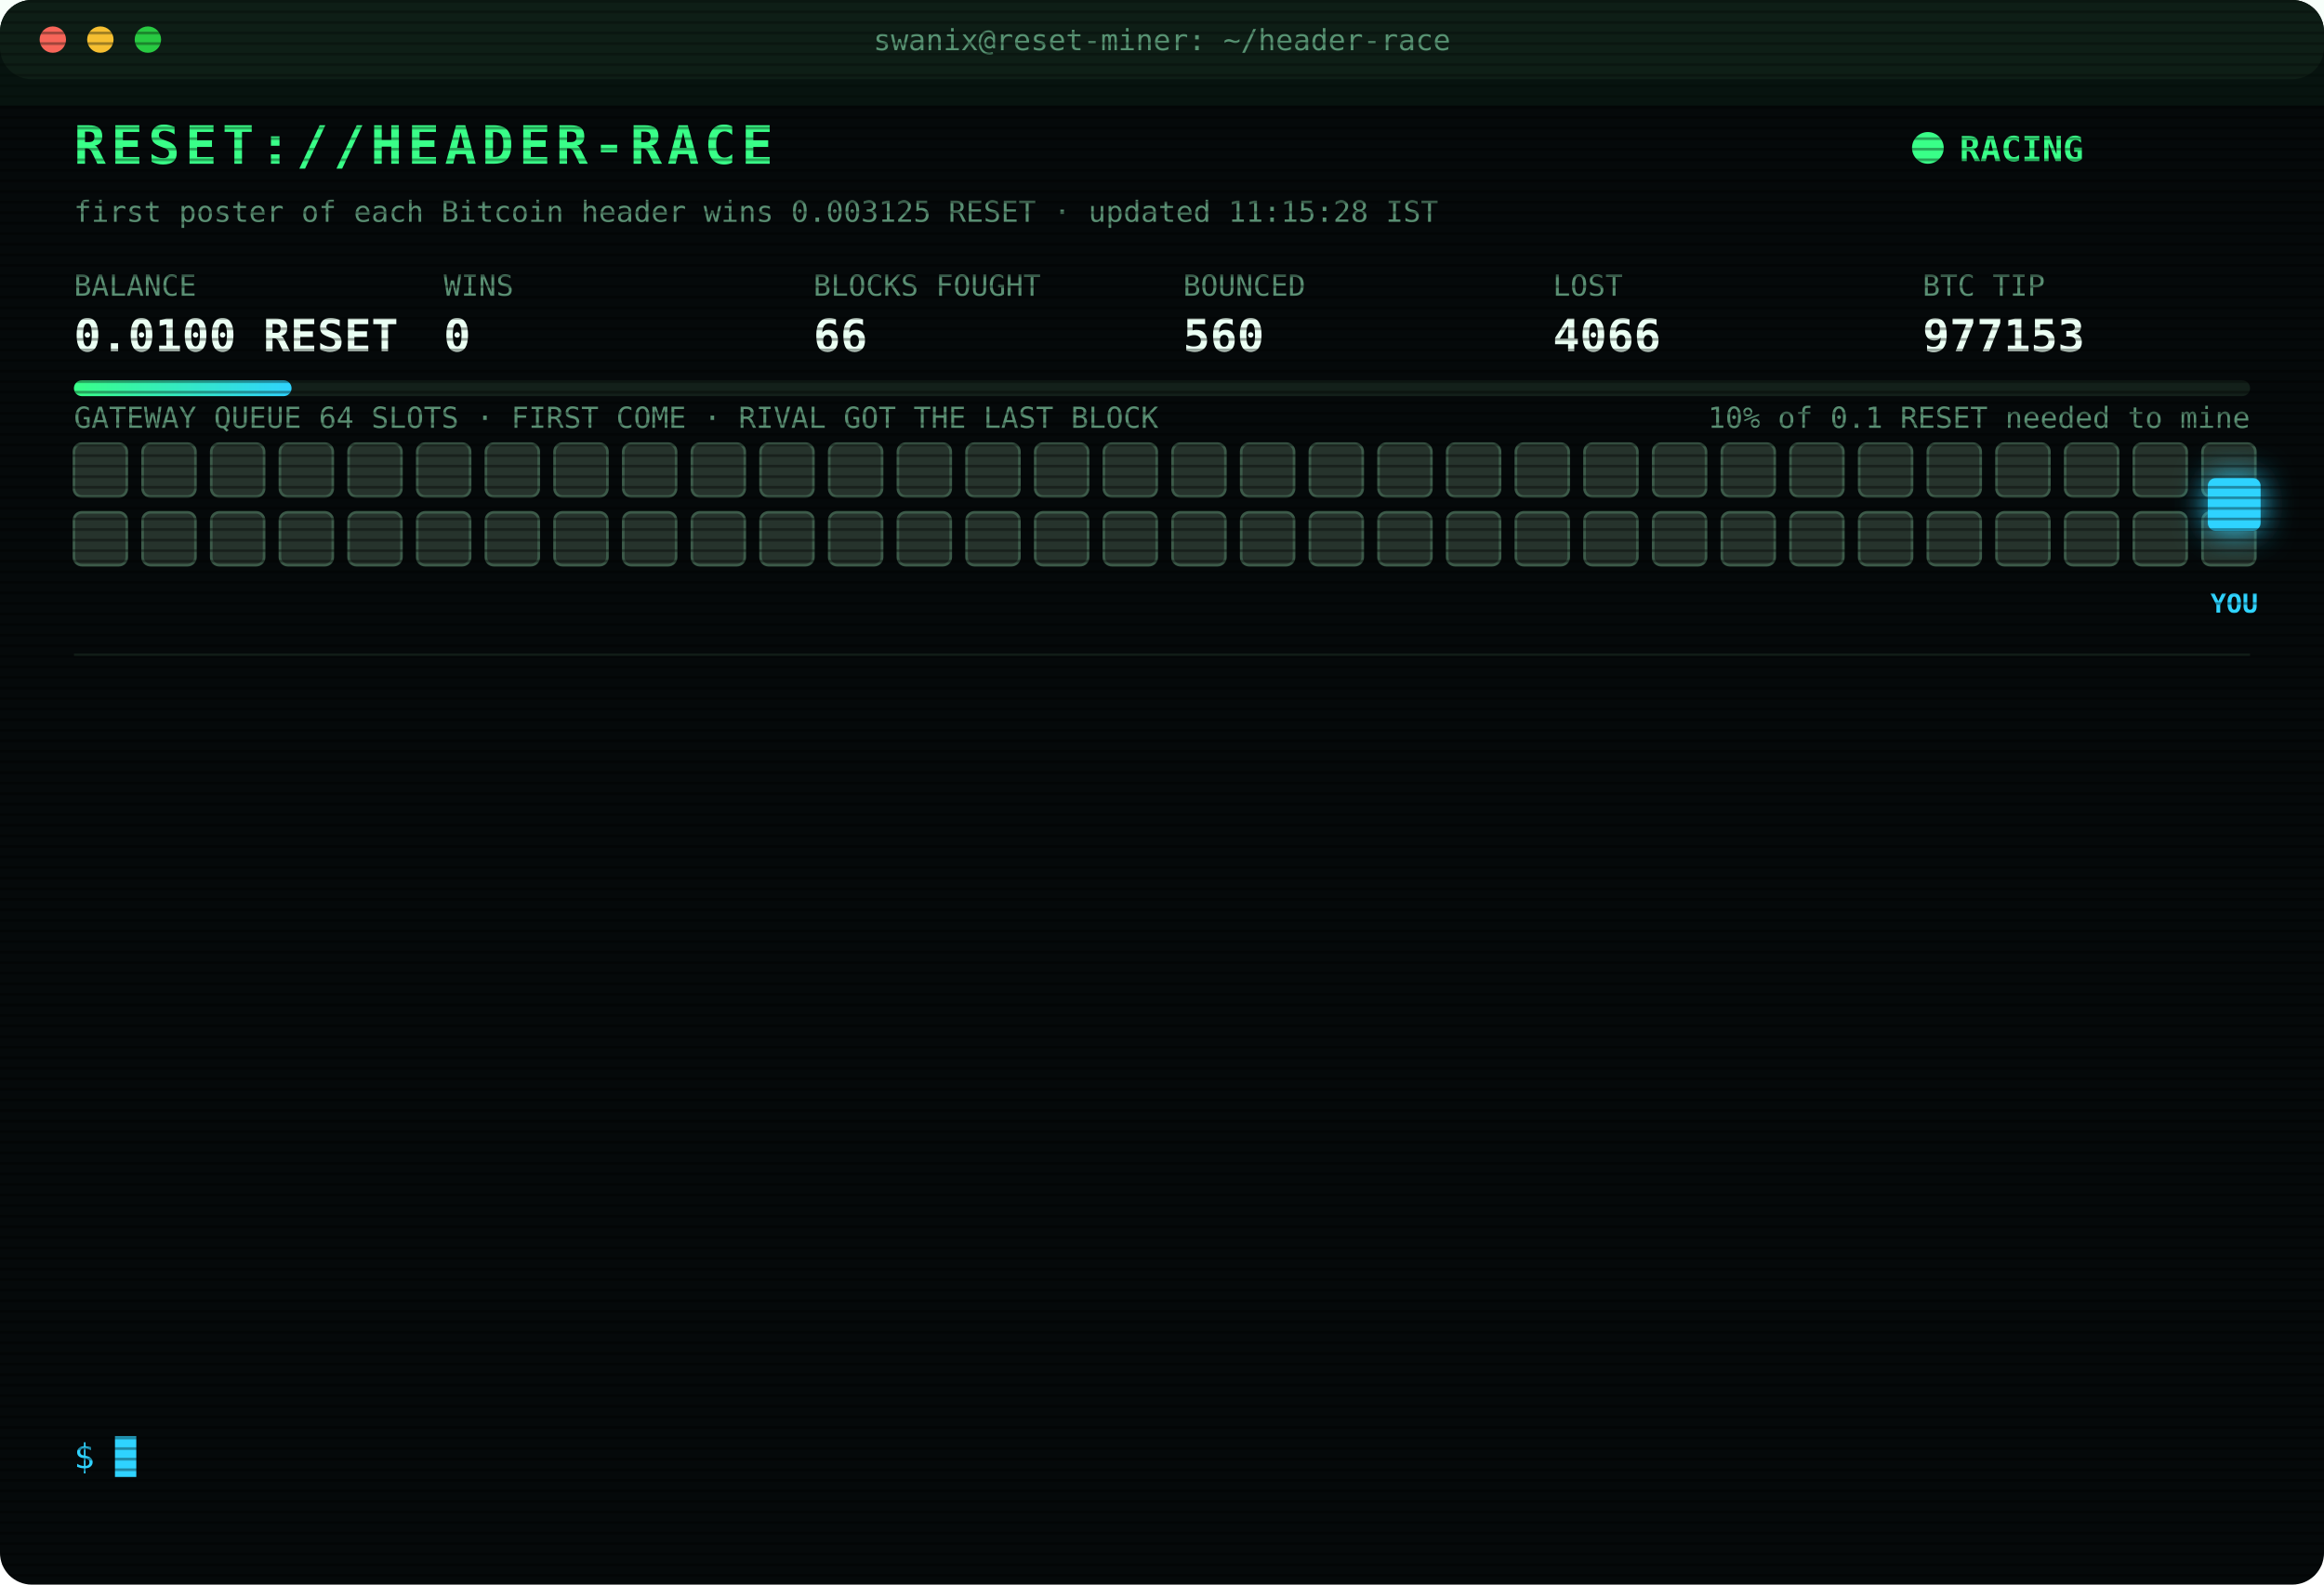
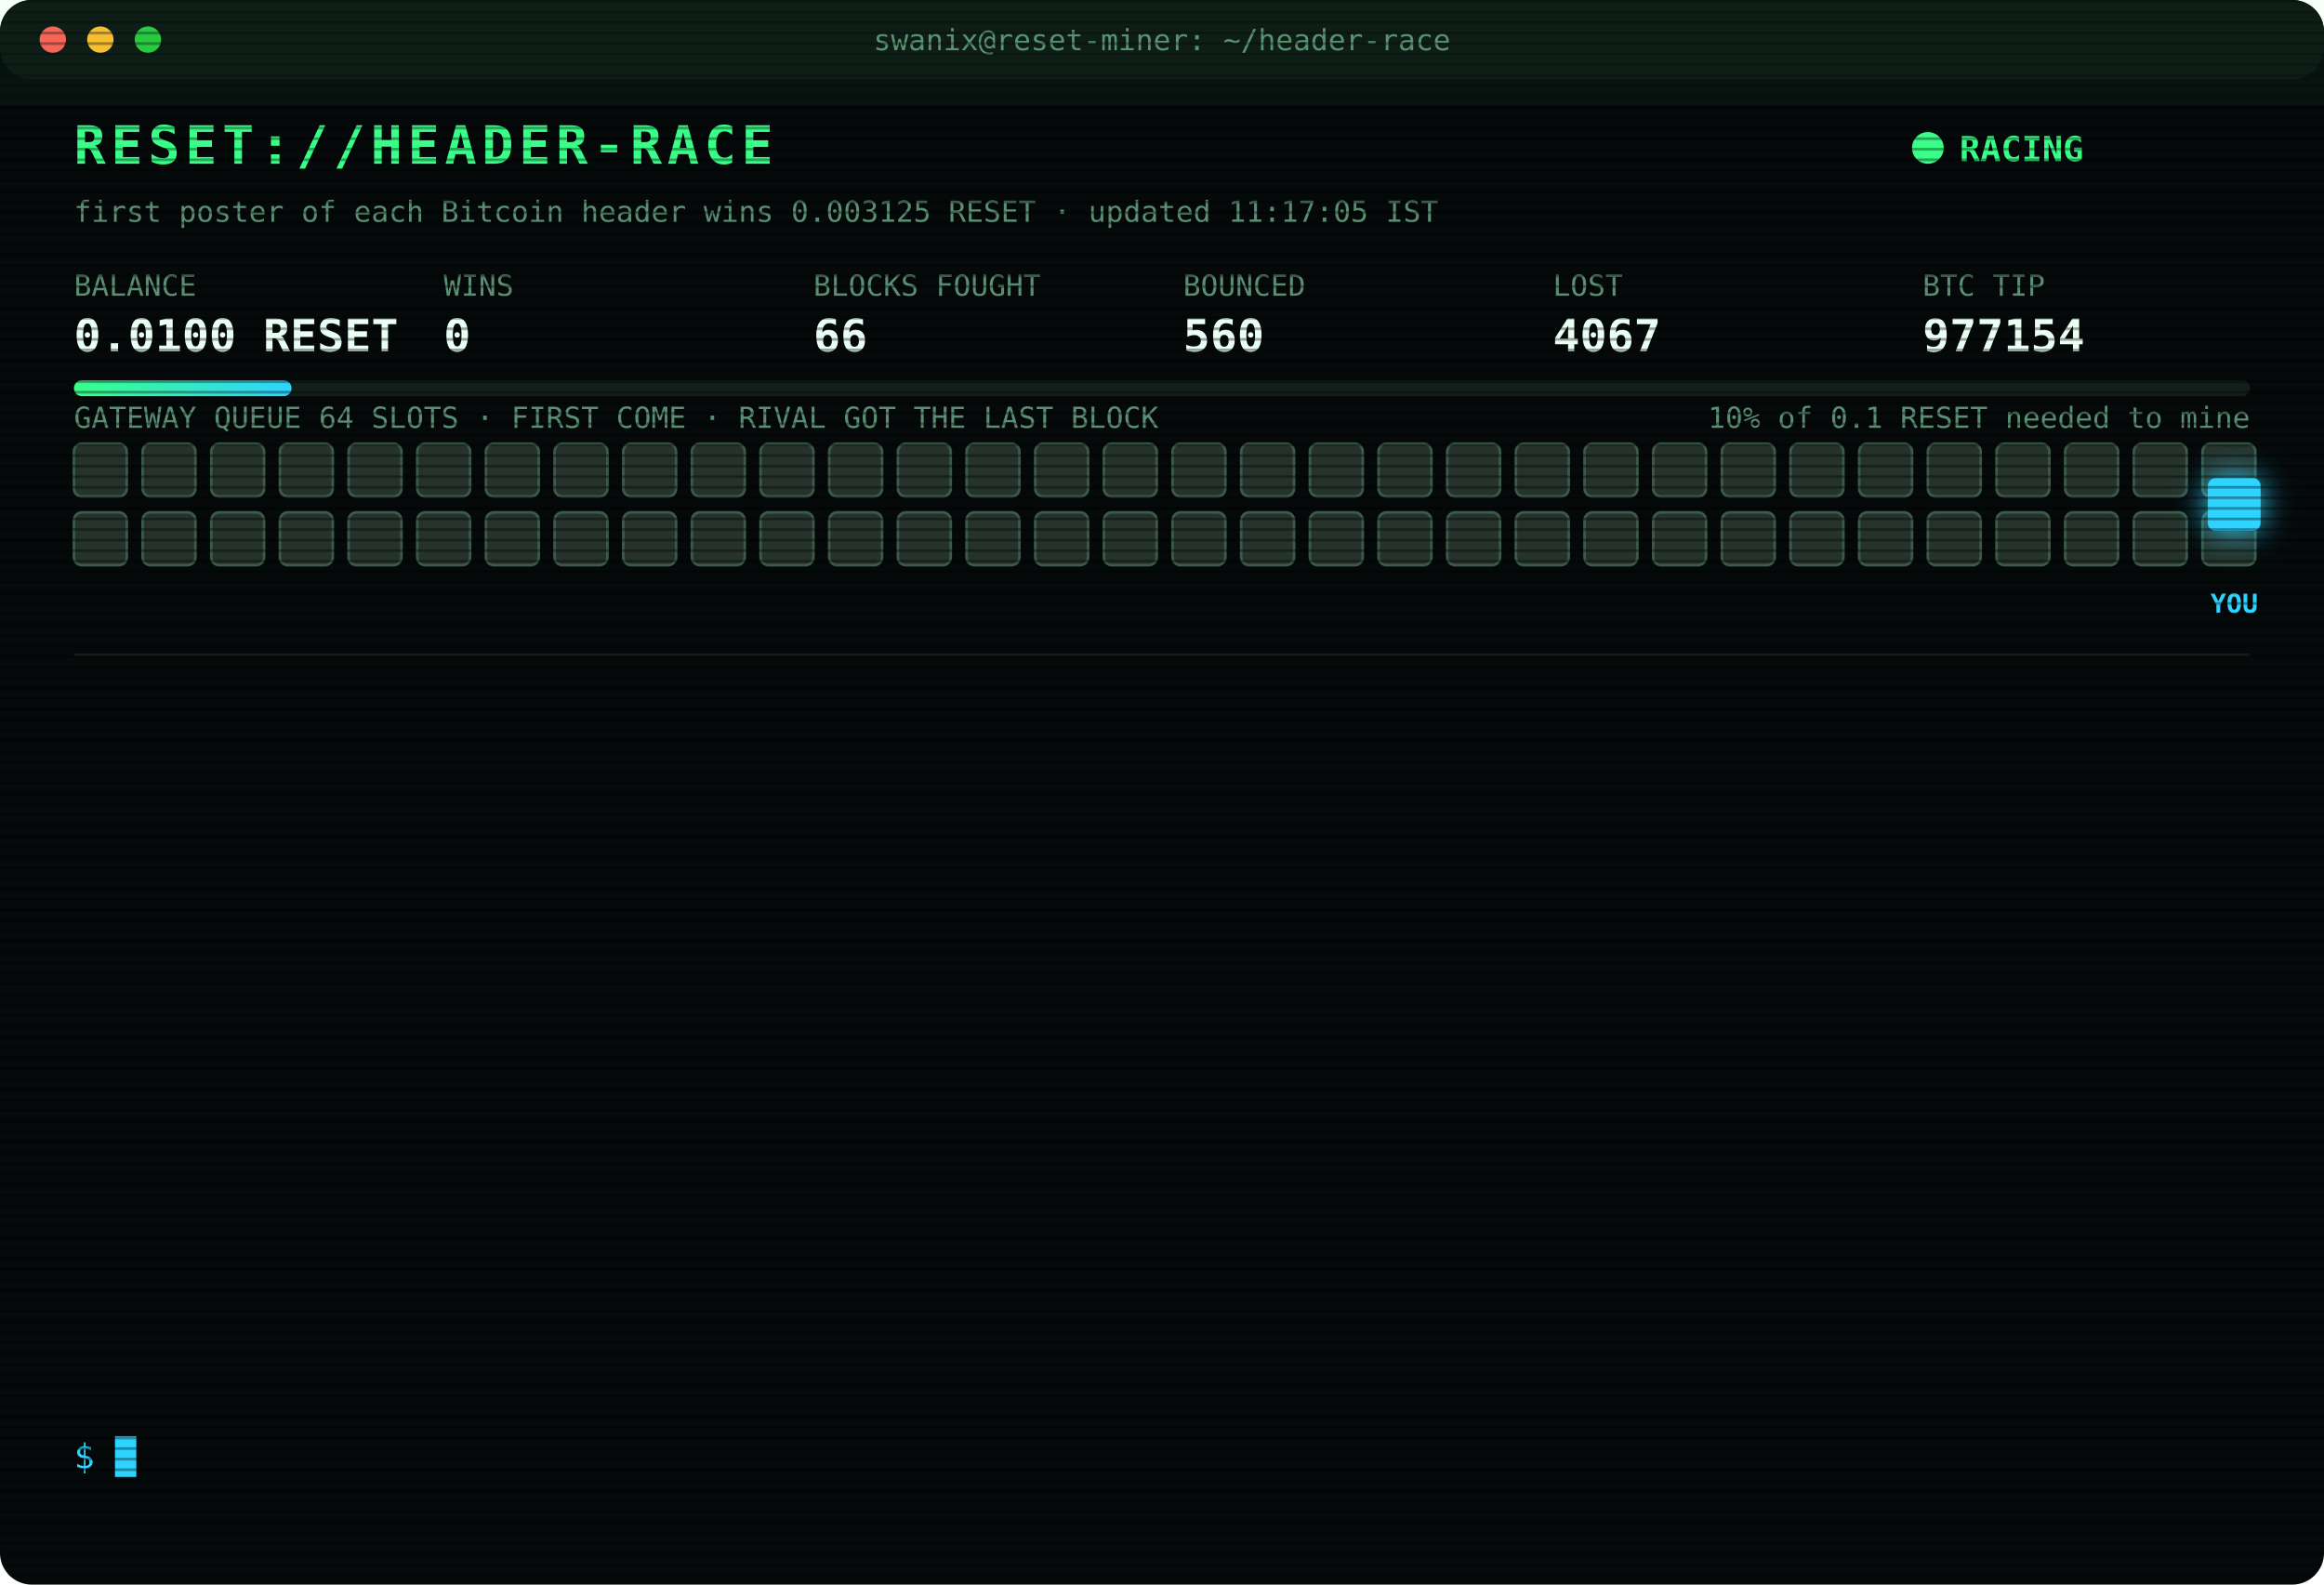
<svg xmlns="http://www.w3.org/2000/svg" width="880" height="600" viewBox="0 0 880 600" font-family="ui-monospace,SFMono-Regular,Menlo,Consolas,monospace">
  <style>
text{font-size:13px;fill:#7CFFB2}
.title{font-size:20px;font-weight:700;fill:#39FF88;letter-spacing:2px;animation:glitch 3s infinite steps(1)}
.sub{fill:#2fd3ff}.k{fill:#5a8f73;font-size:11px}.v{font-size:17px;font-weight:700;fill:#eafff3}
.ts{fill:#3f6b56}.boot{fill:#2fd3ff}.dim{fill:#5a8f73}.bad{fill:#ff4d6d}.warn{fill:#ffd23f}.mag{fill:#ff5cf0}.win{fill:#39FF88;font-weight:700}
.tag{font-size:10px;fill:#2fd3ff;font-weight:700}
.rival{fill:#26332c;stroke:#3c5a49;animation:jam 1.2s infinite alternate}
.idle{fill:#141c18;stroke:#22302a;animation:breathe 4s infinite}
.me{fill:#2fd3ff;filter:drop-shadow(0 0 6px #2fd3ff)}
.hover{animation:nudge 1.1s infinite ease-in-out}.bounce{animation:kick 1.4s infinite}
.ln{opacity:0;animation:in .4s forwards}
.cur{animation:blink 1s infinite steps(1)}
.scan{animation:scan 6s infinite linear}
.led{animation:blink 1.4s infinite}
@keyframes in{from{opacity:0;transform:translateX(-6px)}to{opacity:1;transform:none}}
@keyframes blink{50%{opacity:0}}
@keyframes jam{to{fill:#33463b}}
@keyframes breathe{50%{opacity:.4}}
@keyframes nudge{50%{transform:translateX(-10px)}}
@keyframes kick{0%,100%{transform:none}30%{transform:translateX(-14px)}55%{transform:translateX(10px) translateY(-6px)}}
@keyframes glitch{0%,92%{transform:none}93%{transform:translateX(2px);fill:#ff4d6d}95%{transform:translateX(-2px);fill:#2fd3ff}97%{transform:none}}
@keyframes scan{from{transform:translateY(-40px)}to{transform:translateY(600px)}}
</style>
  <defs>
    <pattern id="sl" width="4" height="4" patternUnits="userSpaceOnUse">
      <rect width="4" height="1" fill="#000" opacity=".35" />
    </pattern>
    <linearGradient id="bar">
      <stop offset="0" stop-color="#39FF88" />
      <stop offset="1" stop-color="#2fd3ff" />
    </linearGradient>
  </defs>
  <rect width="880" height="600" rx="12" fill="#05090a" />
  <rect width="880" height="30" rx="12" fill="#0d1512" />
  <circle cx="20" cy="15" r="5" fill="#ff5f57" />
  <circle cx="38" cy="15" r="5" fill="#febc2e" />
  <circle cx="56" cy="15" r="5" fill="#28c840" />
  <text x="440" y="19" text-anchor="middle" class="k">swanix@reset-miner: ~/header-race</text>
  <text x="28" y="62" class="title">RESET://HEADER-RACE</text>
  <circle class="led" cx="730" cy="56" r="6" fill="#39FF88" />
  <text x="742" y="61" class="win">RACING</text>
-   <text x="28" y="84" class="k">first poster of each Bitcoin header wins 0.003125 RESET · updated 11:15:28 IST</text>
+   <text x="28" y="84" class="k">first poster of each Bitcoin header wins 0.003125 RESET · updated 11:17:05 IST</text>
  <text x="28" y="112" class="k">BALANCE</text>
  <text x="28" y="133" class="v">0.0100 RESET</text>
  <text x="168" y="112" class="k">WINS</text>
  <text x="168" y="133" class="v">0</text>
  <text x="308" y="112" class="k">BLOCKS FOUGHT</text>
  <text x="308" y="133" class="v">66</text>
  <text x="448" y="112" class="k">BOUNCED</text>
  <text x="448" y="133" class="v">560</text>
  <text x="588" y="112" class="k">LOST</text>
-   <text x="588" y="133" class="v">4066</text>
+   <text x="588" y="133" class="v">4067</text>
  <text x="728" y="112" class="k">BTC TIP</text>
-   <text x="728" y="133" class="v">977153</text>
+   <text x="728" y="133" class="v">977154</text>
  <rect x="28" y="144" width="824" height="6" rx="3" fill="#13201a" />
  <rect x="28" y="144" width="82.4" height="6" rx="3" fill="url(#bar)" />
  <text x="852" y="162" text-anchor="end" class="k">10% of 0.1 RESET needed to mine</text>
  <text x="28" y="162" class="k">GATEWAY QUEUE 64 SLOTS · FIRST COME · RIVAL GOT THE LAST BLOCK</text>
  <rect class="rival" x="28" y="168" width="20" height="20" rx="3" style="animation-delay:0.00s" />
  <rect class="rival" x="54" y="168" width="20" height="20" rx="3" style="animation-delay:0.05s" />
  <rect class="rival" x="80" y="168" width="20" height="20" rx="3" style="animation-delay:0.10s" />
  <rect class="rival" x="106" y="168" width="20" height="20" rx="3" style="animation-delay:0.15s" />
  <rect class="rival" x="132" y="168" width="20" height="20" rx="3" style="animation-delay:0.20s" />
  <rect class="rival" x="158" y="168" width="20" height="20" rx="3" style="animation-delay:0.25s" />
  <rect class="rival" x="184" y="168" width="20" height="20" rx="3" style="animation-delay:0.30s" />
  <rect class="rival" x="210" y="168" width="20" height="20" rx="3" style="animation-delay:0.35s" />
  <rect class="rival" x="236" y="168" width="20" height="20" rx="3" style="animation-delay:0.40s" />
  <rect class="rival" x="262" y="168" width="20" height="20" rx="3" style="animation-delay:0.45s" />
  <rect class="rival" x="288" y="168" width="20" height="20" rx="3" style="animation-delay:0.50s" />
  <rect class="rival" x="314" y="168" width="20" height="20" rx="3" style="animation-delay:0.55s" />
  <rect class="rival" x="340" y="168" width="20" height="20" rx="3" style="animation-delay:0.60s" />
  <rect class="rival" x="366" y="168" width="20" height="20" rx="3" style="animation-delay:0.65s" />
  <rect class="rival" x="392" y="168" width="20" height="20" rx="3" style="animation-delay:0.70s" />
  <rect class="rival" x="418" y="168" width="20" height="20" rx="3" style="animation-delay:0.75s" />
  <rect class="rival" x="444" y="168" width="20" height="20" rx="3" style="animation-delay:0.80s" />
  <rect class="rival" x="470" y="168" width="20" height="20" rx="3" style="animation-delay:0.85s" />
  <rect class="rival" x="496" y="168" width="20" height="20" rx="3" style="animation-delay:0.90s" />
  <rect class="rival" x="522" y="168" width="20" height="20" rx="3" style="animation-delay:0.95s" />
  <rect class="rival" x="548" y="168" width="20" height="20" rx="3" style="animation-delay:1.00s" />
  <rect class="rival" x="574" y="168" width="20" height="20" rx="3" style="animation-delay:1.05s" />
  <rect class="rival" x="600" y="168" width="20" height="20" rx="3" style="animation-delay:1.10s" />
  <rect class="rival" x="626" y="168" width="20" height="20" rx="3" style="animation-delay:1.15s" />
  <rect class="rival" x="652" y="168" width="20" height="20" rx="3" style="animation-delay:1.20s" />
  <rect class="rival" x="678" y="168" width="20" height="20" rx="3" style="animation-delay:1.25s" />
  <rect class="rival" x="704" y="168" width="20" height="20" rx="3" style="animation-delay:1.30s" />
  <rect class="rival" x="730" y="168" width="20" height="20" rx="3" style="animation-delay:1.35s" />
  <rect class="rival" x="756" y="168" width="20" height="20" rx="3" style="animation-delay:1.40s" />
  <rect class="rival" x="782" y="168" width="20" height="20" rx="3" style="animation-delay:1.45s" />
  <rect class="rival" x="808" y="168" width="20" height="20" rx="3" style="animation-delay:1.50s" />
  <rect class="rival" x="834" y="168" width="20" height="20" rx="3" style="animation-delay:1.55s" />
  <rect class="rival" x="28" y="194" width="20" height="20" rx="3" style="animation-delay:1.60s" />
  <rect class="rival" x="54" y="194" width="20" height="20" rx="3" style="animation-delay:1.65s" />
  <rect class="rival" x="80" y="194" width="20" height="20" rx="3" style="animation-delay:1.70s" />
  <rect class="rival" x="106" y="194" width="20" height="20" rx="3" style="animation-delay:1.75s" />
  <rect class="rival" x="132" y="194" width="20" height="20" rx="3" style="animation-delay:1.80s" />
  <rect class="rival" x="158" y="194" width="20" height="20" rx="3" style="animation-delay:1.85s" />
  <rect class="rival" x="184" y="194" width="20" height="20" rx="3" style="animation-delay:1.90s" />
  <rect class="rival" x="210" y="194" width="20" height="20" rx="3" style="animation-delay:1.95s" />
  <rect class="rival" x="236" y="194" width="20" height="20" rx="3" style="animation-delay:2.00s" />
  <rect class="rival" x="262" y="194" width="20" height="20" rx="3" style="animation-delay:2.05s" />
  <rect class="rival" x="288" y="194" width="20" height="20" rx="3" style="animation-delay:2.10s" />
  <rect class="rival" x="314" y="194" width="20" height="20" rx="3" style="animation-delay:2.15s" />
  <rect class="rival" x="340" y="194" width="20" height="20" rx="3" style="animation-delay:2.20s" />
  <rect class="rival" x="366" y="194" width="20" height="20" rx="3" style="animation-delay:2.25s" />
  <rect class="rival" x="392" y="194" width="20" height="20" rx="3" style="animation-delay:2.30s" />
  <rect class="rival" x="418" y="194" width="20" height="20" rx="3" style="animation-delay:2.35s" />
  <rect class="rival" x="444" y="194" width="20" height="20" rx="3" style="animation-delay:2.40s" />
  <rect class="rival" x="470" y="194" width="20" height="20" rx="3" style="animation-delay:2.45s" />
  <rect class="rival" x="496" y="194" width="20" height="20" rx="3" style="animation-delay:2.50s" />
  <rect class="rival" x="522" y="194" width="20" height="20" rx="3" style="animation-delay:2.55s" />
  <rect class="rival" x="548" y="194" width="20" height="20" rx="3" style="animation-delay:2.60s" />
  <rect class="rival" x="574" y="194" width="20" height="20" rx="3" style="animation-delay:2.65s" />
  <rect class="rival" x="600" y="194" width="20" height="20" rx="3" style="animation-delay:2.70s" />
  <rect class="rival" x="626" y="194" width="20" height="20" rx="3" style="animation-delay:2.75s" />
  <rect class="rival" x="652" y="194" width="20" height="20" rx="3" style="animation-delay:2.80s" />
  <rect class="rival" x="678" y="194" width="20" height="20" rx="3" style="animation-delay:2.85s" />
  <rect class="rival" x="704" y="194" width="20" height="20" rx="3" style="animation-delay:2.90s" />
  <rect class="rival" x="730" y="194" width="20" height="20" rx="3" style="animation-delay:2.95s" />
  <rect class="rival" x="756" y="194" width="20" height="20" rx="3" style="animation-delay:3.00s" />
  <rect class="rival" x="782" y="194" width="20" height="20" rx="3" style="animation-delay:3.05s" />
  <rect class="rival" x="808" y="194" width="20" height="20" rx="3" style="animation-delay:3.10s" />
  <rect class="rival" x="834" y="194" width="20" height="20" rx="3" style="animation-delay:3.15s" />
  <g class="hover">
    <rect class="me" x="836" y="181" width="20" height="20" rx="3" />
    <text class="tag" x="846" y="232" text-anchor="middle">YOU</text>
  </g>
  <line x1="28" x2="852" y1="248" y2="248" stroke="#13201a" />
  <g class="ln" style="animation-delay:0.40s">
-     <text x="28" y="270" class="ts">08:25:06</text>
-     <text x="104" y="270" class="bad">[LOST] #977137 taken by a rival miner</text>
+     <text x="28" y="270" class="ts">08:51:18</text>
+     <text x="104" y="270" class="bad">[LOST] #977138 taken by a rival miner</text>
  </g>
  <g class="ln" style="animation-delay:0.65s">
-     <text x="28" y="292" class="ts">08:51:18</text>
-     <text x="104" y="292" class="bad">[LOST] #977138 taken by a rival miner</text>
+     <text x="28" y="292" class="ts">08:59:33</text>
+     <text x="104" y="292" class="bad">[LOST] #977139 taken by a rival miner</text>
  </g>
  <g class="ln" style="animation-delay:0.90s">
-     <text x="28" y="314" class="ts">08:59:33</text>
-     <text x="104" y="314" class="bad">[LOST] #977139 taken by a rival miner</text>
+     <text x="28" y="314" class="ts">08:59:51</text>
+     <text x="104" y="314" class="bad">[LOST] #977140 taken by a rival miner</text>
  </g>
  <g class="ln" style="animation-delay:1.15s">
-     <text x="28" y="336" class="ts">08:59:51</text>
-     <text x="104" y="336" class="bad">[LOST] #977140 taken by a rival miner</text>
+     <text x="28" y="336" class="ts">09:04:47</text>
+     <text x="104" y="336" class="bad">[LOST] #977141 taken by a rival miner</text>
  </g>
  <g class="ln" style="animation-delay:1.40s">
-     <text x="28" y="358" class="ts">09:04:47</text>
-     <text x="104" y="358" class="bad">[LOST] #977141 taken by a rival miner</text>
+     <text x="28" y="358" class="ts">09:44:36</text>
+     <text x="104" y="358" class="bad">[LOST] #977144 taken by a rival miner</text>
  </g>
  <g class="ln" style="animation-delay:1.65s">
-     <text x="28" y="380" class="ts">09:44:36</text>
-     <text x="104" y="380" class="bad">[LOST] #977144 taken by a rival miner</text>
+     <text x="28" y="380" class="ts">09:55:40</text>
+     <text x="104" y="380" class="bad">[LOST] #977145 taken by a rival miner</text>
  </g>
  <g class="ln" style="animation-delay:1.90s">
-     <text x="28" y="402" class="ts">09:55:40</text>
-     <text x="104" y="402" class="bad">[LOST] #977145 taken by a rival miner</text>
+     <text x="28" y="402" class="ts">10:09:09</text>
+     <text x="104" y="402" class="bad">[LOST] #977147 taken by a rival miner</text>
  </g>
  <g class="ln" style="animation-delay:2.15s">
-     <text x="28" y="424" class="ts">10:09:09</text>
-     <text x="104" y="424" class="bad">[LOST] #977147 taken by a rival miner</text>
+     <text x="28" y="424" class="ts">10:09:20</text>
+     <text x="104" y="424" class="bad">[LOST] #977148 taken by a rival miner</text>
  </g>
  <g class="ln" style="animation-delay:2.40s">
-     <text x="28" y="446" class="ts">10:09:20</text>
-     <text x="104" y="446" class="bad">[LOST] #977148 taken by a rival miner</text>
+     <text x="28" y="446" class="ts">10:17:36</text>
+     <text x="104" y="446" class="bad">[LOST] #977149 taken by a rival miner</text>
  </g>
  <g class="ln" style="animation-delay:2.65s">
-     <text x="28" y="468" class="ts">10:17:36</text>
-     <text x="104" y="468" class="bad">[LOST] #977149 taken by a rival miner</text>
+     <text x="28" y="468" class="ts">10:27:20</text>
+     <text x="104" y="468" class="bad">[LOST] #977150 taken by a rival miner</text>
  </g>
  <g class="ln" style="animation-delay:2.90s">
-     <text x="28" y="490" class="ts">10:27:20</text>
-     <text x="104" y="490" class="bad">[LOST] #977150 taken by a rival miner</text>
+     <text x="28" y="490" class="ts">10:42:17</text>
+     <text x="104" y="490" class="bad">[LOST] #977151 taken by a rival miner</text>
  </g>
  <g class="ln" style="animation-delay:3.15s">
-     <text x="28" y="512" class="ts">10:42:17</text>
-     <text x="104" y="512" class="bad">[LOST] #977151 taken by a rival miner</text>
+     <text x="28" y="512" class="ts">11:00:01</text>
+     <text x="104" y="512" class="bad">[LOST] #977153 taken by a rival miner</text>
  </g>
  <g class="ln" style="animation-delay:3.40s">
-     <text x="28" y="534" class="ts">11:00:01</text>
-     <text x="104" y="534" class="bad">[LOST] #977153 taken by a rival miner</text>
+     <text x="28" y="534" class="ts">11:17:05</text>
+     <text x="104" y="534" class="bad">[LOST] #977154 taken by a rival miner</text>
  </g>
  <text x="28" y="556" class="sub">$ <tspan class="cur">█</tspan>
  </text>
  <rect width="880" height="600" rx="12" fill="url(#sl)" pointer-events="none" />
  <rect class="scan" width="880" height="40" fill="#39FF88" opacity=".04" />
</svg>
